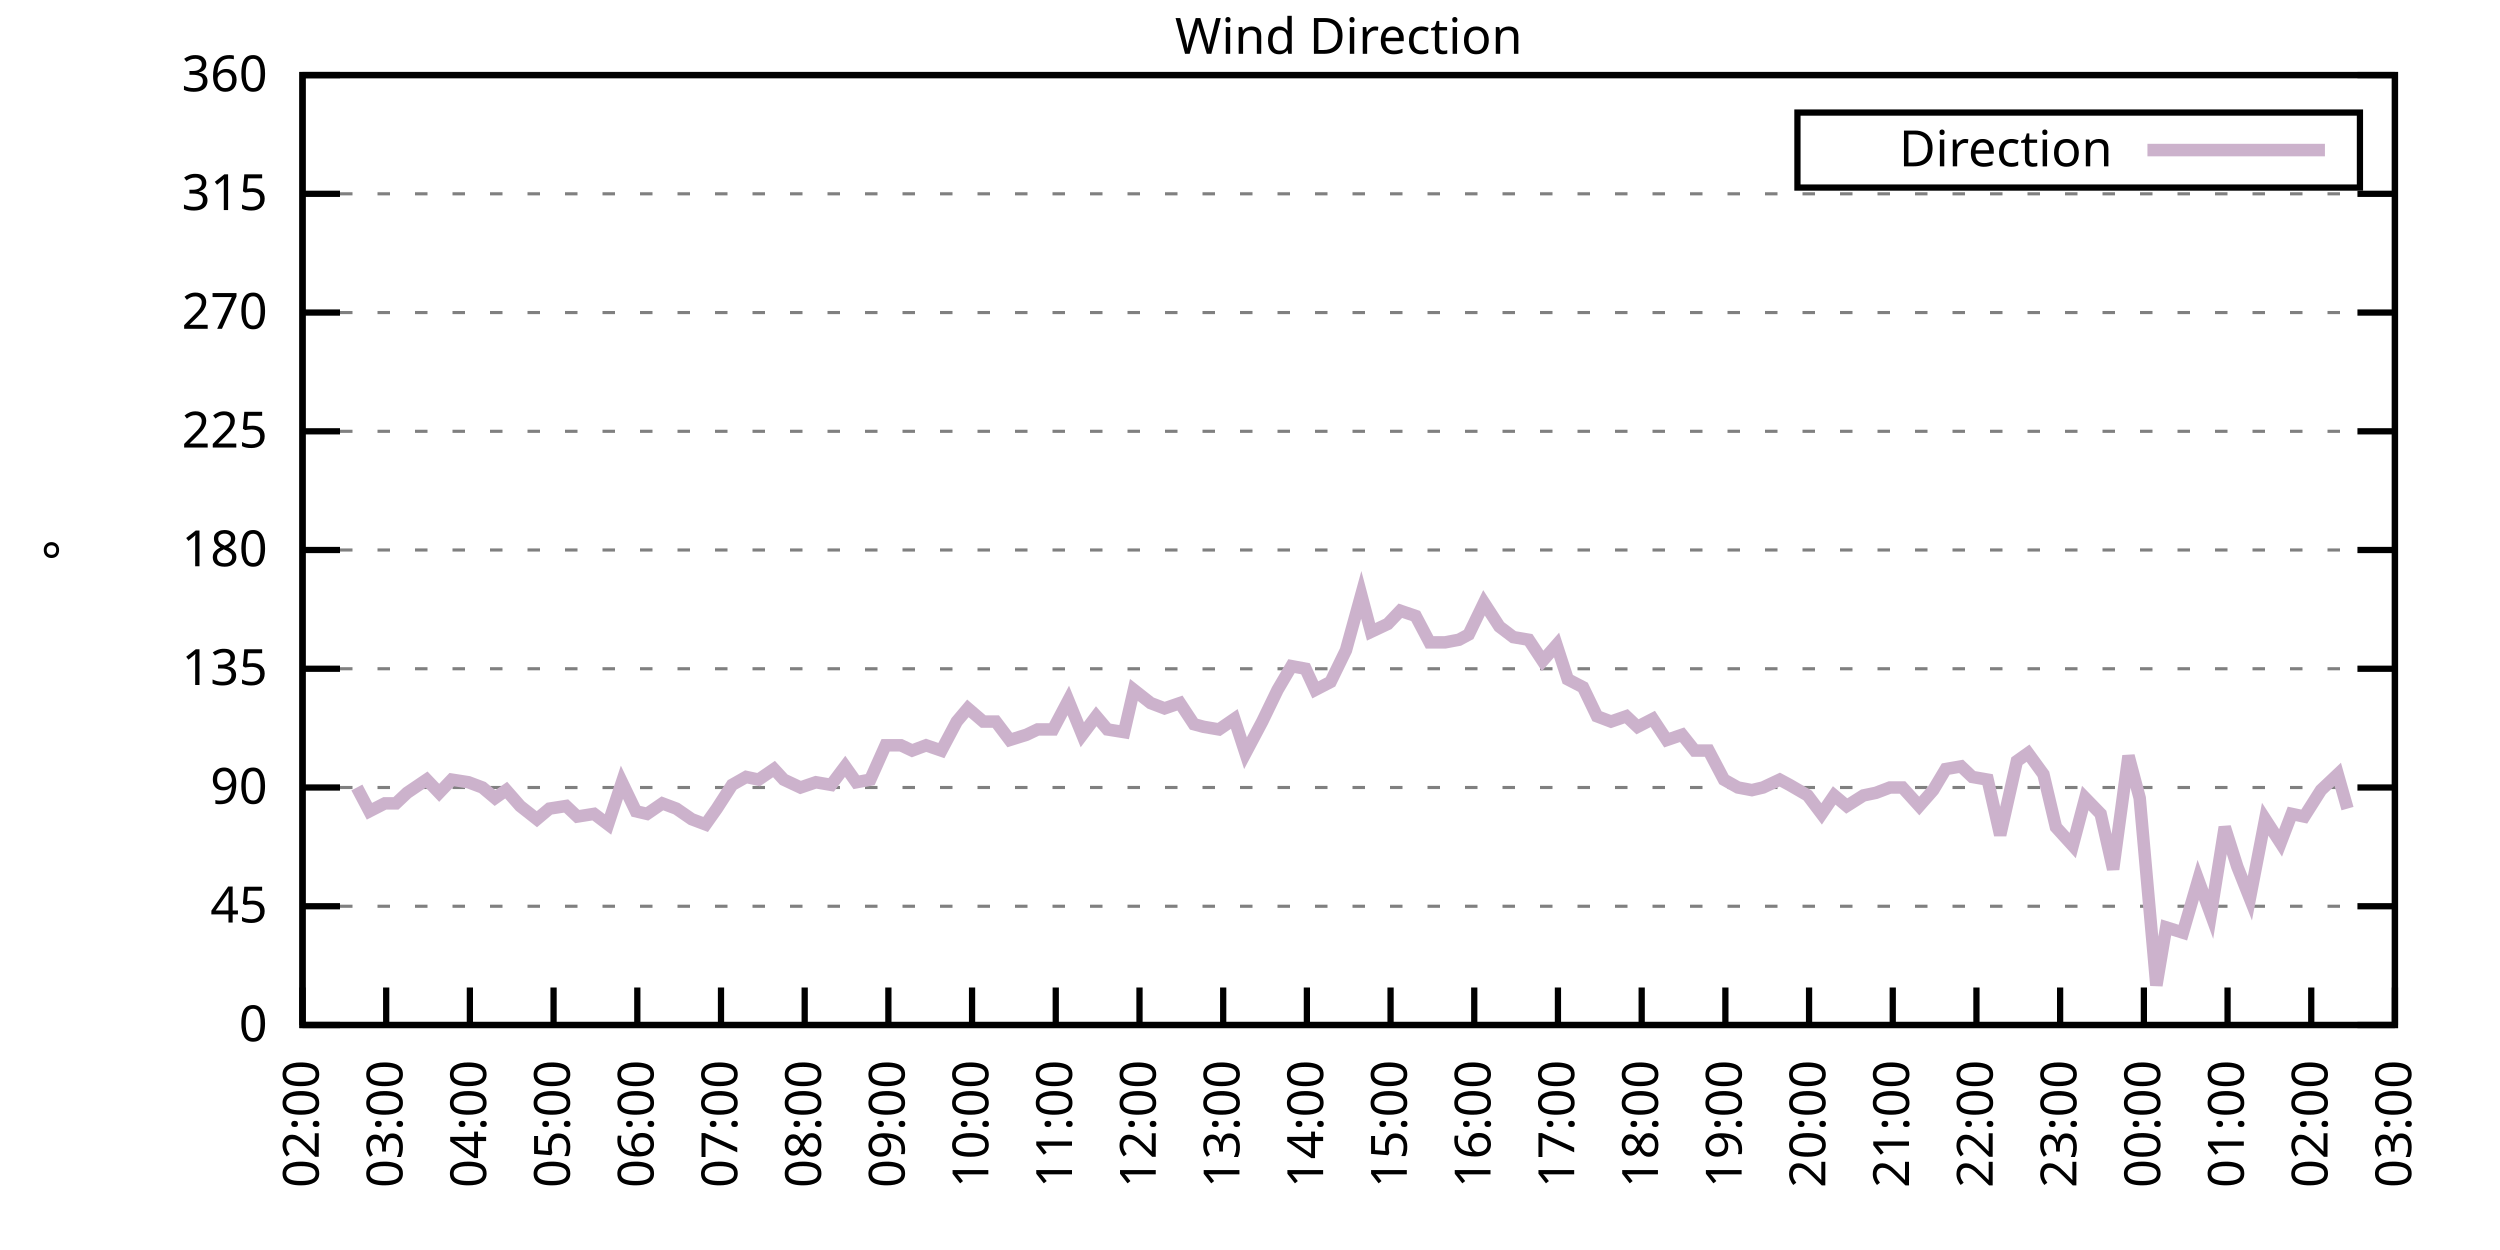
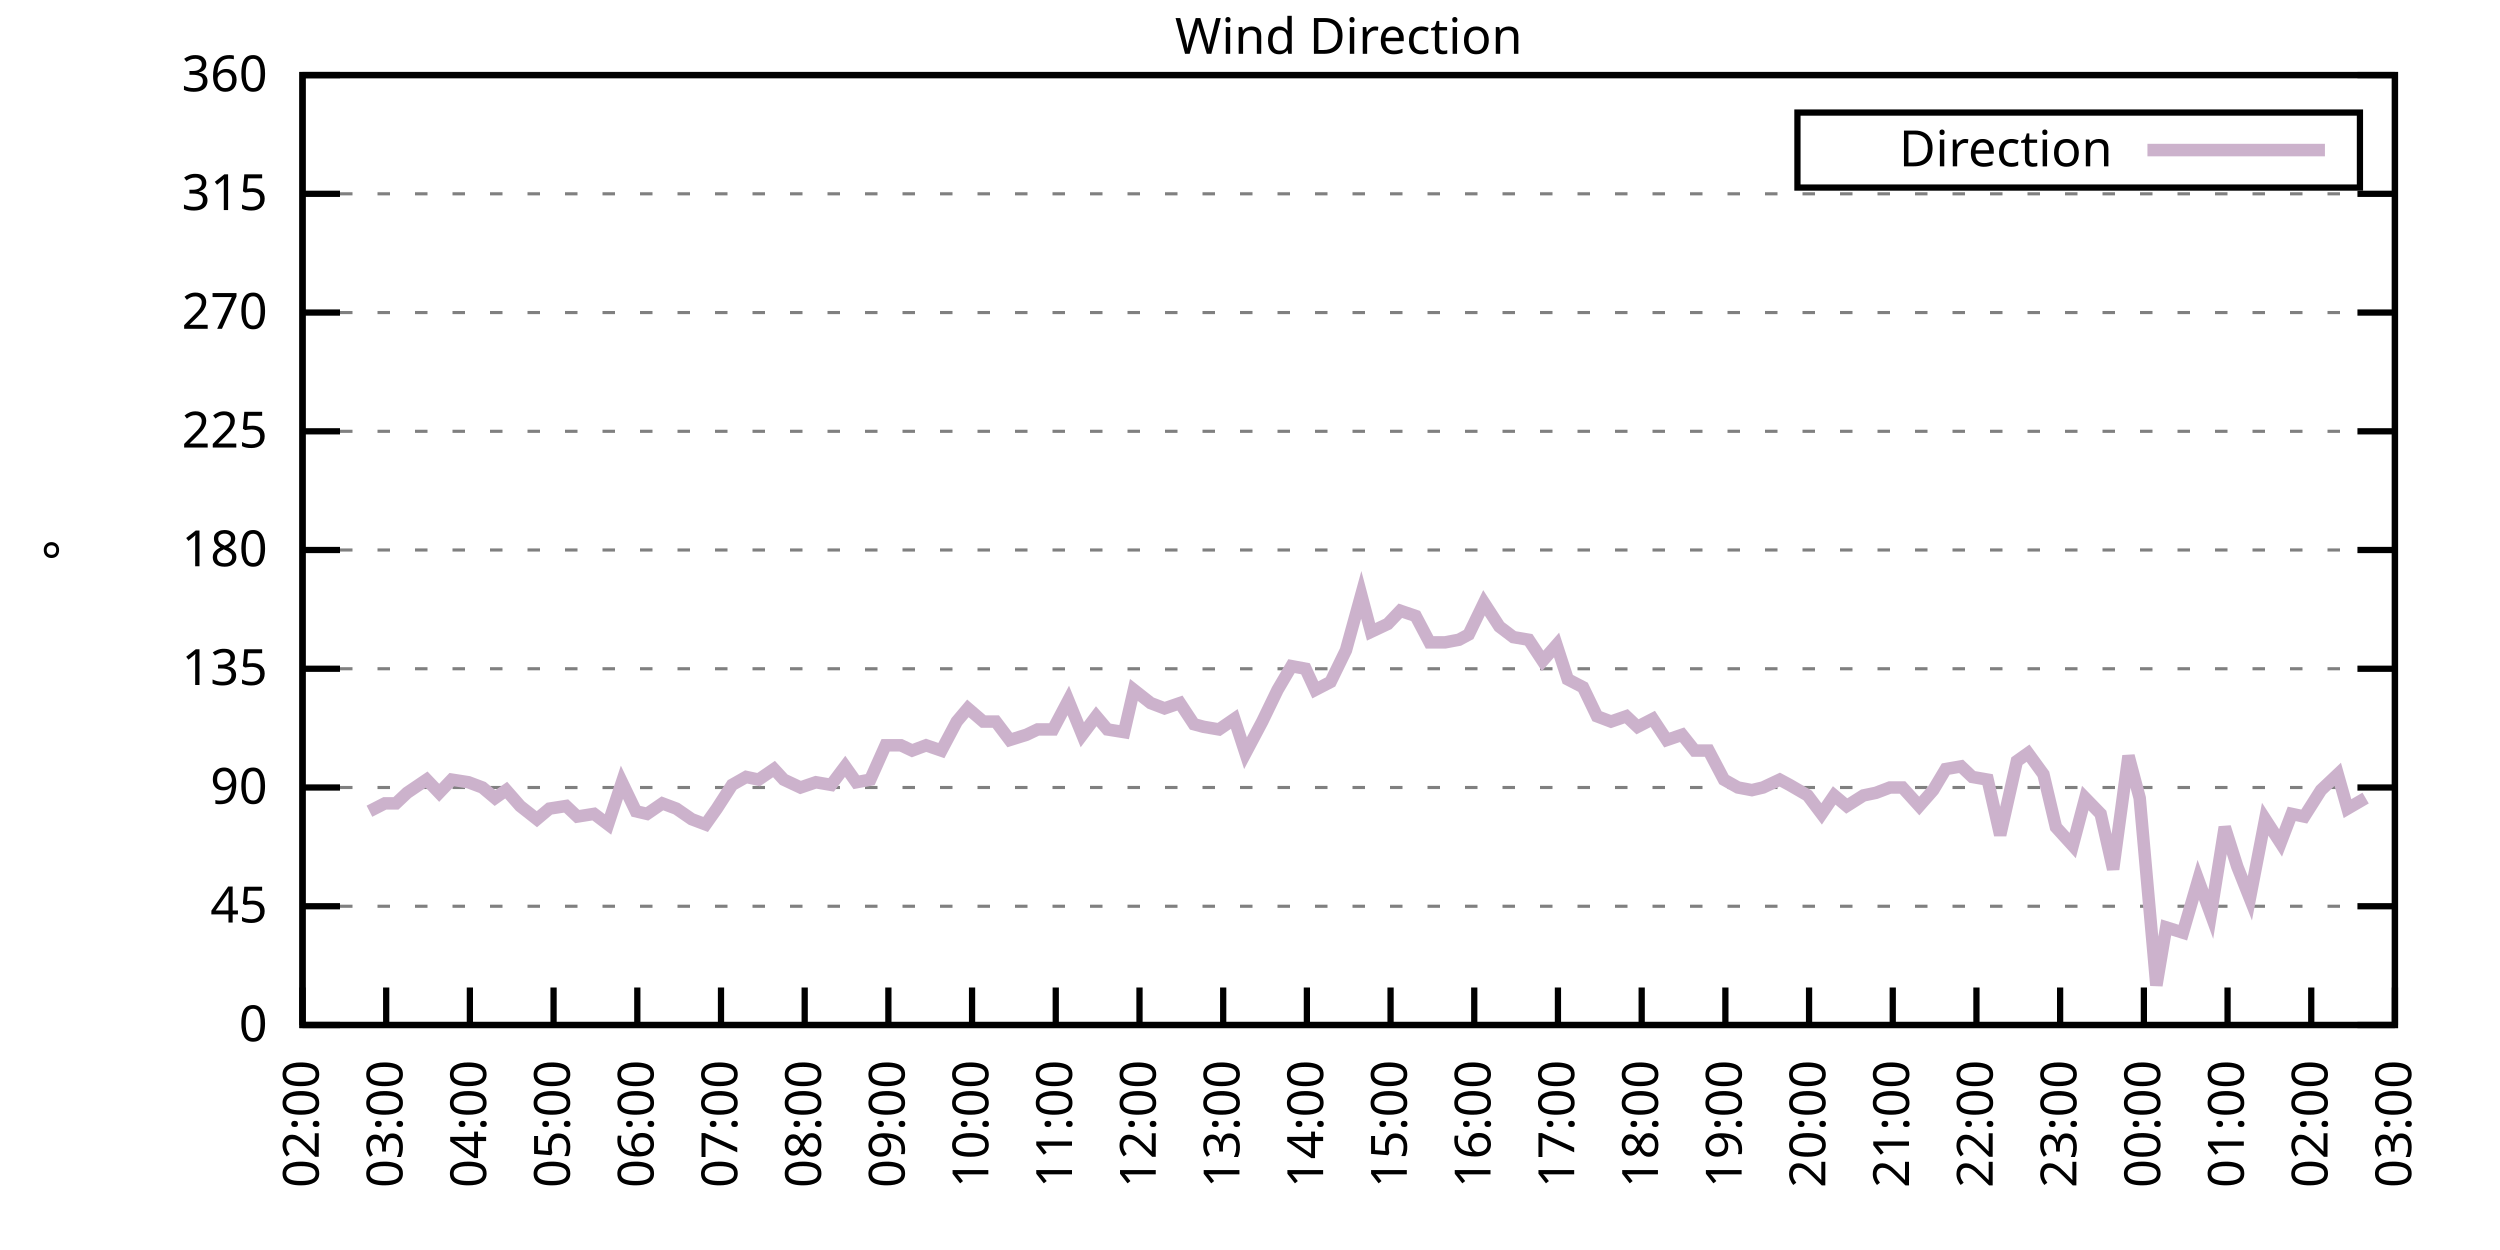
<svg xmlns="http://www.w3.org/2000/svg" xmlns:xlink="http://www.w3.org/1999/xlink" width="400" height="200" viewBox="0 0 400 200">
  <g id="gnuplot_canvas">
    <rect x="0" y="0" width="400" height="200" fill="none" />
    <defs>
      <circle id="gpDot" r="0.5" stroke-width="0.5" stroke="currentColor" />
      <path id="gpPt0" stroke-width="0.333" stroke="currentColor" d="M-1,0 h2 M0,-1 v2" />
      <path id="gpPt1" stroke-width="0.333" stroke="currentColor" d="M-1,-1 L1,1 M1,-1 L-1,1" />
      <path id="gpPt2" stroke-width="0.333" stroke="currentColor" d="M-1,0 L1,0 M0,-1 L0,1 M-1,-1 L1,1 M-1,1 L1,-1" />
      <rect id="gpPt3" stroke-width="0.333" stroke="currentColor" x="-1" y="-1" width="2" height="2" />
      <rect id="gpPt4" stroke-width="0.333" stroke="currentColor" fill="currentColor" x="-1" y="-1" width="2" height="2" />
      <circle id="gpPt5" stroke-width="0.333" stroke="currentColor" cx="0" cy="0" r="1" />
      <use xlink:href="#gpPt5" id="gpPt6" fill="currentColor" stroke="none" />
      <path id="gpPt7" stroke-width="0.333" stroke="currentColor" d="M0,-1.33 L-1.33,0.67 L1.33,0.67 z" />
      <use xlink:href="#gpPt7" id="gpPt8" fill="currentColor" stroke="none" />
      <use xlink:href="#gpPt7" id="gpPt9" stroke="currentColor" transform="rotate(180)" />
      <use xlink:href="#gpPt9" id="gpPt10" fill="currentColor" stroke="none" />
      <use xlink:href="#gpPt3" id="gpPt11" stroke="currentColor" transform="rotate(45)" />
      <use xlink:href="#gpPt11" id="gpPt12" fill="currentColor" stroke="none" />
      <path id="gpPt13" stroke-width="0.333" stroke="currentColor" d="M0,1.330 L1.265,0.411 L0.782,-1.067 L-0.782,-1.076 L-1.265,0.411 z" />
      <use xlink:href="#gpPt13" id="gpPt14" fill="currentColor" stroke="none" />
      <filter id="textbox" filterUnits="objectBoundingBox" x="0" y="0" height="1" width="1">
        <feFlood flood-color="white" flood-opacity="1" result="bgnd" />
        <feComposite in="SourceGraphic" in2="bgnd" operator="atop" />
      </filter>
      <filter id="greybox" filterUnits="objectBoundingBox" x="0" y="0" height="1" width="1">
        <feFlood flood-color="lightgrey" flood-opacity="1" result="grey" />
        <feComposite in="SourceGraphic" in2="grey" operator="atop" />
      </filter>
    </defs>
    <g fill="none" color="white" stroke="currentColor" stroke-width="1.00" stroke-linecap="butt" stroke-linejoin="miter">
</g>
    <g fill="none" color="black" stroke="currentColor" stroke-width="1.00" stroke-linecap="butt" stroke-linejoin="miter">
      <g stroke="none" shape-rendering="crispEdges">
        <polygon fill="rgb(255, 255, 255)" points="48.40,164.00 383.18,164.00 383.18,12.02 48.40,12.02 " />
      </g>
    </g>
    <g fill="none" color="black" stroke="currentColor" stroke-width="1.00" stroke-linecap="butt" stroke-linejoin="miter">
</g>
    <g fill="none" color="black" stroke="black" stroke-width="0.50" stroke-linecap="butt" stroke-linejoin="miter">
</g>
    <g fill="none" color="gray" stroke="currentColor" stroke-width="0.50" stroke-linecap="butt" stroke-linejoin="miter">
      <path stroke="gray" stroke-dasharray="2,4" class="gridline" d="M48.40,164.00 L383.19,164.00  " />
    </g>
    <g fill="none" color="gray" stroke="gray" stroke-width="1.00" stroke-linecap="butt" stroke-linejoin="miter">
</g>
    <g fill="none" color="black" stroke="currentColor" stroke-width="1.00" stroke-linecap="butt" stroke-linejoin="miter">
      <path stroke="black" d="M48.40,164.00 L54.40,164.00 M383.19,164.00 L377.19,164.00  " />
      <g transform="translate(42.80,166.60)" stroke="none" fill="black" font-family="Sans" font-size="8.00" text-anchor="end">
        <text>
          <tspan font-family="Sans"> 0</tspan>
        </text>
      </g>
    </g>
    <g fill="none" color="black" stroke="currentColor" stroke-width="1.00" stroke-linecap="butt" stroke-linejoin="miter">
</g>
    <g fill="none" color="black" stroke="black" stroke-width="0.50" stroke-linecap="butt" stroke-linejoin="miter">
</g>
    <g fill="none" color="gray" stroke="currentColor" stroke-width="0.50" stroke-linecap="butt" stroke-linejoin="miter">
      <path stroke="gray" stroke-dasharray="2,4" class="gridline" d="M48.40,145.00 L383.19,145.00  " />
    </g>
    <g fill="none" color="gray" stroke="gray" stroke-width="1.00" stroke-linecap="butt" stroke-linejoin="miter">
</g>
    <g fill="none" color="black" stroke="currentColor" stroke-width="1.00" stroke-linecap="butt" stroke-linejoin="miter">
      <path stroke="black" d="M48.40,145.00 L54.40,145.00 M383.19,145.00 L377.19,145.00  " />
      <g transform="translate(42.80,147.60)" stroke="none" fill="black" font-family="Sans" font-size="8.00" text-anchor="end">
        <text>
          <tspan font-family="Sans"> 45</tspan>
        </text>
      </g>
    </g>
    <g fill="none" color="black" stroke="currentColor" stroke-width="1.00" stroke-linecap="butt" stroke-linejoin="miter">
</g>
    <g fill="none" color="black" stroke="black" stroke-width="0.50" stroke-linecap="butt" stroke-linejoin="miter">
</g>
    <g fill="none" color="gray" stroke="currentColor" stroke-width="0.50" stroke-linecap="butt" stroke-linejoin="miter">
      <path stroke="gray" stroke-dasharray="2,4" class="gridline" d="M48.40,126.00 L383.19,126.00  " />
    </g>
    <g fill="none" color="gray" stroke="gray" stroke-width="1.00" stroke-linecap="butt" stroke-linejoin="miter">
</g>
    <g fill="none" color="black" stroke="currentColor" stroke-width="1.00" stroke-linecap="butt" stroke-linejoin="miter">
      <path stroke="black" d="M48.40,126.00 L54.40,126.00 M383.19,126.00 L377.19,126.00  " />
      <g transform="translate(42.80,128.60)" stroke="none" fill="black" font-family="Sans" font-size="8.00" text-anchor="end">
        <text>
          <tspan font-family="Sans"> 90</tspan>
        </text>
      </g>
    </g>
    <g fill="none" color="black" stroke="currentColor" stroke-width="1.00" stroke-linecap="butt" stroke-linejoin="miter">
</g>
    <g fill="none" color="black" stroke="black" stroke-width="0.50" stroke-linecap="butt" stroke-linejoin="miter">
</g>
    <g fill="none" color="gray" stroke="currentColor" stroke-width="0.50" stroke-linecap="butt" stroke-linejoin="miter">
      <path stroke="gray" stroke-dasharray="2,4" class="gridline" d="M48.40,107.00 L383.19,107.00  " />
    </g>
    <g fill="none" color="gray" stroke="gray" stroke-width="1.00" stroke-linecap="butt" stroke-linejoin="miter">
</g>
    <g fill="none" color="black" stroke="currentColor" stroke-width="1.00" stroke-linecap="butt" stroke-linejoin="miter">
      <path stroke="black" d="M48.40,107.00 L54.40,107.00 M383.19,107.00 L377.19,107.00  " />
      <g transform="translate(42.80,109.60)" stroke="none" fill="black" font-family="Sans" font-size="8.00" text-anchor="end">
        <text>
          <tspan font-family="Sans"> 135</tspan>
        </text>
      </g>
    </g>
    <g fill="none" color="black" stroke="currentColor" stroke-width="1.00" stroke-linecap="butt" stroke-linejoin="miter">
</g>
    <g fill="none" color="black" stroke="black" stroke-width="0.50" stroke-linecap="butt" stroke-linejoin="miter">
</g>
    <g fill="none" color="gray" stroke="currentColor" stroke-width="0.50" stroke-linecap="butt" stroke-linejoin="miter">
      <path stroke="gray" stroke-dasharray="2,4" class="gridline" d="M48.40,88.00 L383.19,88.00  " />
    </g>
    <g fill="none" color="gray" stroke="gray" stroke-width="1.00" stroke-linecap="butt" stroke-linejoin="miter">
</g>
    <g fill="none" color="black" stroke="currentColor" stroke-width="1.00" stroke-linecap="butt" stroke-linejoin="miter">
      <path stroke="black" d="M48.40,88.00 L54.40,88.00 M383.19,88.00 L377.19,88.00  " />
      <g transform="translate(42.80,90.60)" stroke="none" fill="black" font-family="Sans" font-size="8.00" text-anchor="end">
        <text>
          <tspan font-family="Sans"> 180</tspan>
        </text>
      </g>
    </g>
    <g fill="none" color="black" stroke="currentColor" stroke-width="1.00" stroke-linecap="butt" stroke-linejoin="miter">
</g>
    <g fill="none" color="black" stroke="black" stroke-width="0.50" stroke-linecap="butt" stroke-linejoin="miter">
</g>
    <g fill="none" color="gray" stroke="currentColor" stroke-width="0.50" stroke-linecap="butt" stroke-linejoin="miter">
      <path stroke="gray" stroke-dasharray="2,4" class="gridline" d="M48.40,69.01 L383.19,69.01  " />
    </g>
    <g fill="none" color="gray" stroke="gray" stroke-width="1.00" stroke-linecap="butt" stroke-linejoin="miter">
</g>
    <g fill="none" color="black" stroke="currentColor" stroke-width="1.00" stroke-linecap="butt" stroke-linejoin="miter">
      <path stroke="black" d="M48.40,69.01 L54.40,69.01 M383.19,69.01 L377.19,69.01  " />
      <g transform="translate(42.80,71.61)" stroke="none" fill="black" font-family="Sans" font-size="8.00" text-anchor="end">
        <text>
          <tspan font-family="Sans"> 225</tspan>
        </text>
      </g>
    </g>
    <g fill="none" color="black" stroke="currentColor" stroke-width="1.00" stroke-linecap="butt" stroke-linejoin="miter">
</g>
    <g fill="none" color="black" stroke="black" stroke-width="0.50" stroke-linecap="butt" stroke-linejoin="miter">
</g>
    <g fill="none" color="gray" stroke="currentColor" stroke-width="0.50" stroke-linecap="butt" stroke-linejoin="miter">
      <path stroke="gray" stroke-dasharray="2,4" class="gridline" d="M48.40,50.01 L383.19,50.01  " />
    </g>
    <g fill="none" color="gray" stroke="gray" stroke-width="1.00" stroke-linecap="butt" stroke-linejoin="miter">
</g>
    <g fill="none" color="black" stroke="currentColor" stroke-width="1.00" stroke-linecap="butt" stroke-linejoin="miter">
      <path stroke="black" d="M48.40,50.01 L54.40,50.01 M383.19,50.01 L377.19,50.01  " />
      <g transform="translate(42.80,52.61)" stroke="none" fill="black" font-family="Sans" font-size="8.00" text-anchor="end">
        <text>
          <tspan font-family="Sans"> 270</tspan>
        </text>
      </g>
    </g>
    <g fill="none" color="black" stroke="currentColor" stroke-width="1.00" stroke-linecap="butt" stroke-linejoin="miter">
</g>
    <g fill="none" color="black" stroke="black" stroke-width="0.50" stroke-linecap="butt" stroke-linejoin="miter">
</g>
    <g fill="none" color="gray" stroke="currentColor" stroke-width="0.50" stroke-linecap="butt" stroke-linejoin="miter">
      <path stroke="gray" stroke-dasharray="2,4" class="gridline" d="M48.40,31.01 L383.19,31.01  " />
    </g>
    <g fill="none" color="gray" stroke="gray" stroke-width="1.00" stroke-linecap="butt" stroke-linejoin="miter">
</g>
    <g fill="none" color="black" stroke="currentColor" stroke-width="1.00" stroke-linecap="butt" stroke-linejoin="miter">
      <path stroke="black" d="M48.40,31.01 L54.40,31.01 M383.19,31.01 L377.19,31.01  " />
      <g transform="translate(42.80,33.61)" stroke="none" fill="black" font-family="Sans" font-size="8.00" text-anchor="end">
        <text>
          <tspan font-family="Sans"> 315</tspan>
        </text>
      </g>
    </g>
    <g fill="none" color="black" stroke="currentColor" stroke-width="1.00" stroke-linecap="butt" stroke-linejoin="miter">
</g>
    <g fill="none" color="black" stroke="black" stroke-width="0.50" stroke-linecap="butt" stroke-linejoin="miter">
</g>
    <g fill="none" color="gray" stroke="currentColor" stroke-width="0.50" stroke-linecap="butt" stroke-linejoin="miter">
      <path stroke="gray" stroke-dasharray="2,4" class="gridline" d="M48.40,12.01 L383.19,12.01  " />
    </g>
    <g fill="none" color="gray" stroke="gray" stroke-width="1.00" stroke-linecap="butt" stroke-linejoin="miter">
</g>
    <g fill="none" color="black" stroke="currentColor" stroke-width="1.00" stroke-linecap="butt" stroke-linejoin="miter">
      <path stroke="black" d="M48.40,12.01 L54.40,12.01 M383.19,12.01 L377.19,12.01  " />
      <g transform="translate(42.80,14.61)" stroke="none" fill="black" font-family="Sans" font-size="8.00" text-anchor="end">
        <text>
          <tspan font-family="Sans"> 360</tspan>
        </text>
      </g>
    </g>
    <g fill="none" color="black" stroke="currentColor" stroke-width="1.00" stroke-linecap="butt" stroke-linejoin="miter">
      <path stroke="black" d="M48.40,164.00 L48.40,158.00  " />
      <g transform="translate(51.00,169.60) rotate(270.00)" stroke="none" fill="black" font-family="Sans" font-size="8.00" text-anchor="end">
        <text>
          <tspan font-family="Sans">02:00</tspan>
        </text>
      </g>
    </g>
    <g fill="none" color="black" stroke="currentColor" stroke-width="1.00" stroke-linecap="butt" stroke-linejoin="miter">
      <path stroke="black" d="M61.79,164.00 L61.79,158.00  " />
      <g transform="translate(64.39,169.60) rotate(270.00)" stroke="none" fill="black" font-family="Sans" font-size="8.00" text-anchor="end">
        <text>
          <tspan font-family="Sans">03:00</tspan>
        </text>
      </g>
    </g>
    <g fill="none" color="black" stroke="currentColor" stroke-width="1.00" stroke-linecap="butt" stroke-linejoin="miter">
      <path stroke="black" d="M75.18,164.00 L75.18,158.00  " />
      <g transform="translate(77.78,169.60) rotate(270.00)" stroke="none" fill="black" font-family="Sans" font-size="8.00" text-anchor="end">
        <text>
          <tspan font-family="Sans">04:00</tspan>
        </text>
      </g>
    </g>
    <g fill="none" color="black" stroke="currentColor" stroke-width="1.00" stroke-linecap="butt" stroke-linejoin="miter">
      <path stroke="black" d="M88.57,164.00 L88.57,158.00  " />
      <g transform="translate(91.17,169.60) rotate(270.00)" stroke="none" fill="black" font-family="Sans" font-size="8.00" text-anchor="end">
        <text>
          <tspan font-family="Sans">05:00</tspan>
        </text>
      </g>
    </g>
    <g fill="none" color="black" stroke="currentColor" stroke-width="1.00" stroke-linecap="butt" stroke-linejoin="miter">
      <path stroke="black" d="M101.97,164.00 L101.97,158.00  " />
      <g transform="translate(104.57,169.60) rotate(270.00)" stroke="none" fill="black" font-family="Sans" font-size="8.00" text-anchor="end">
        <text>
          <tspan font-family="Sans">06:00</tspan>
        </text>
      </g>
    </g>
    <g fill="none" color="black" stroke="currentColor" stroke-width="1.00" stroke-linecap="butt" stroke-linejoin="miter">
      <path stroke="black" d="M115.36,164.00 L115.36,158.00  " />
      <g transform="translate(117.96,169.60) rotate(270.00)" stroke="none" fill="black" font-family="Sans" font-size="8.00" text-anchor="end">
        <text>
          <tspan font-family="Sans">07:00</tspan>
        </text>
      </g>
    </g>
    <g fill="none" color="black" stroke="currentColor" stroke-width="1.00" stroke-linecap="butt" stroke-linejoin="miter">
      <path stroke="black" d="M128.75,164.00 L128.75,158.00  " />
      <g transform="translate(131.35,169.60) rotate(270.00)" stroke="none" fill="black" font-family="Sans" font-size="8.00" text-anchor="end">
        <text>
          <tspan font-family="Sans">08:00</tspan>
        </text>
      </g>
    </g>
    <g fill="none" color="black" stroke="currentColor" stroke-width="1.00" stroke-linecap="butt" stroke-linejoin="miter">
      <path stroke="black" d="M142.14,164.00 L142.14,158.00  " />
      <g transform="translate(144.74,169.60) rotate(270.00)" stroke="none" fill="black" font-family="Sans" font-size="8.00" text-anchor="end">
        <text>
          <tspan font-family="Sans">09:00</tspan>
        </text>
      </g>
    </g>
    <g fill="none" color="black" stroke="currentColor" stroke-width="1.00" stroke-linecap="butt" stroke-linejoin="miter">
      <path stroke="black" d="M155.53,164.00 L155.53,158.00  " />
      <g transform="translate(158.13,169.60) rotate(270.00)" stroke="none" fill="black" font-family="Sans" font-size="8.00" text-anchor="end">
        <text>
          <tspan font-family="Sans">10:00</tspan>
        </text>
      </g>
    </g>
    <g fill="none" color="black" stroke="currentColor" stroke-width="1.00" stroke-linecap="butt" stroke-linejoin="miter">
      <path stroke="black" d="M168.92,164.00 L168.92,158.00  " />
      <g transform="translate(171.52,169.60) rotate(270.00)" stroke="none" fill="black" font-family="Sans" font-size="8.00" text-anchor="end">
        <text>
          <tspan font-family="Sans">11:00</tspan>
        </text>
      </g>
    </g>
    <g fill="none" color="black" stroke="currentColor" stroke-width="1.00" stroke-linecap="butt" stroke-linejoin="miter">
      <path stroke="black" d="M182.32,164.00 L182.32,158.00  " />
      <g transform="translate(184.92,169.60) rotate(270.00)" stroke="none" fill="black" font-family="Sans" font-size="8.00" text-anchor="end">
        <text>
          <tspan font-family="Sans">12:00</tspan>
        </text>
      </g>
    </g>
    <g fill="none" color="black" stroke="currentColor" stroke-width="1.00" stroke-linecap="butt" stroke-linejoin="miter">
      <path stroke="black" d="M195.71,164.00 L195.71,158.00  " />
      <g transform="translate(198.31,169.60) rotate(270.00)" stroke="none" fill="black" font-family="Sans" font-size="8.00" text-anchor="end">
        <text>
          <tspan font-family="Sans">13:00</tspan>
        </text>
      </g>
    </g>
    <g fill="none" color="black" stroke="currentColor" stroke-width="1.00" stroke-linecap="butt" stroke-linejoin="miter">
      <path stroke="black" d="M209.10,164.00 L209.10,158.00  " />
      <g transform="translate(211.70,169.60) rotate(270.00)" stroke="none" fill="black" font-family="Sans" font-size="8.00" text-anchor="end">
        <text>
          <tspan font-family="Sans">14:00</tspan>
        </text>
      </g>
    </g>
    <g fill="none" color="black" stroke="currentColor" stroke-width="1.00" stroke-linecap="butt" stroke-linejoin="miter">
      <path stroke="black" d="M222.49,164.00 L222.49,158.00  " />
      <g transform="translate(225.09,169.60) rotate(270.00)" stroke="none" fill="black" font-family="Sans" font-size="8.00" text-anchor="end">
        <text>
          <tspan font-family="Sans">15:00</tspan>
        </text>
      </g>
    </g>
    <g fill="none" color="black" stroke="currentColor" stroke-width="1.00" stroke-linecap="butt" stroke-linejoin="miter">
      <path stroke="black" d="M235.88,164.00 L235.88,158.00  " />
      <g transform="translate(238.48,169.60) rotate(270.00)" stroke="none" fill="black" font-family="Sans" font-size="8.00" text-anchor="end">
        <text>
          <tspan font-family="Sans">16:00</tspan>
        </text>
      </g>
    </g>
    <g fill="none" color="black" stroke="currentColor" stroke-width="1.00" stroke-linecap="butt" stroke-linejoin="miter">
      <path stroke="black" d="M249.27,164.00 L249.27,158.00  " />
      <g transform="translate(251.87,169.60) rotate(270.00)" stroke="none" fill="black" font-family="Sans" font-size="8.00" text-anchor="end">
        <text>
          <tspan font-family="Sans">17:00</tspan>
        </text>
      </g>
    </g>
    <g fill="none" color="black" stroke="currentColor" stroke-width="1.00" stroke-linecap="butt" stroke-linejoin="miter">
      <path stroke="black" d="M262.67,164.00 L262.67,158.00  " />
      <g transform="translate(265.27,169.60) rotate(270.00)" stroke="none" fill="black" font-family="Sans" font-size="8.00" text-anchor="end">
        <text>
          <tspan font-family="Sans">18:00</tspan>
        </text>
      </g>
    </g>
    <g fill="none" color="black" stroke="currentColor" stroke-width="1.00" stroke-linecap="butt" stroke-linejoin="miter">
      <path stroke="black" d="M276.06,164.00 L276.06,158.00  " />
      <g transform="translate(278.66,169.60) rotate(270.00)" stroke="none" fill="black" font-family="Sans" font-size="8.00" text-anchor="end">
        <text>
          <tspan font-family="Sans">19:00</tspan>
        </text>
      </g>
    </g>
    <g fill="none" color="black" stroke="currentColor" stroke-width="1.00" stroke-linecap="butt" stroke-linejoin="miter">
      <path stroke="black" d="M289.45,164.00 L289.45,158.00  " />
      <g transform="translate(292.05,169.60) rotate(270.00)" stroke="none" fill="black" font-family="Sans" font-size="8.00" text-anchor="end">
        <text>
          <tspan font-family="Sans">20:00</tspan>
        </text>
      </g>
    </g>
    <g fill="none" color="black" stroke="currentColor" stroke-width="1.00" stroke-linecap="butt" stroke-linejoin="miter">
      <path stroke="black" d="M302.84,164.00 L302.84,158.00  " />
      <g transform="translate(305.44,169.60) rotate(270.00)" stroke="none" fill="black" font-family="Sans" font-size="8.00" text-anchor="end">
        <text>
          <tspan font-family="Sans">21:00</tspan>
        </text>
      </g>
    </g>
    <g fill="none" color="black" stroke="currentColor" stroke-width="1.00" stroke-linecap="butt" stroke-linejoin="miter">
      <path stroke="black" d="M316.23,164.00 L316.23,158.00  " />
      <g transform="translate(318.83,169.60) rotate(270.00)" stroke="none" fill="black" font-family="Sans" font-size="8.00" text-anchor="end">
        <text>
          <tspan font-family="Sans">22:00</tspan>
        </text>
      </g>
    </g>
    <g fill="none" color="black" stroke="currentColor" stroke-width="1.00" stroke-linecap="butt" stroke-linejoin="miter">
      <path stroke="black" d="M329.62,164.00 L329.62,158.00  " />
      <g transform="translate(332.22,169.60) rotate(270.00)" stroke="none" fill="black" font-family="Sans" font-size="8.00" text-anchor="end">
        <text>
          <tspan font-family="Sans">23:00</tspan>
        </text>
      </g>
    </g>
    <g fill="none" color="black" stroke="currentColor" stroke-width="1.00" stroke-linecap="butt" stroke-linejoin="miter">
      <path stroke="black" d="M343.02,164.00 L343.02,158.00  " />
      <g transform="translate(345.62,169.60) rotate(270.00)" stroke="none" fill="black" font-family="Sans" font-size="8.00" text-anchor="end">
        <text>
          <tspan font-family="Sans">00:00</tspan>
        </text>
      </g>
    </g>
    <g fill="none" color="black" stroke="currentColor" stroke-width="1.00" stroke-linecap="butt" stroke-linejoin="miter">
      <path stroke="black" d="M356.41,164.00 L356.41,158.00  " />
      <g transform="translate(359.01,169.60) rotate(270.00)" stroke="none" fill="black" font-family="Sans" font-size="8.00" text-anchor="end">
        <text>
          <tspan font-family="Sans">01:00</tspan>
        </text>
      </g>
    </g>
    <g fill="none" color="black" stroke="currentColor" stroke-width="1.00" stroke-linecap="butt" stroke-linejoin="miter">
      <path stroke="black" d="M369.80,164.00 L369.80,158.00  " />
      <g transform="translate(372.40,169.60) rotate(270.00)" stroke="none" fill="black" font-family="Sans" font-size="8.00" text-anchor="end">
        <text>
          <tspan font-family="Sans">02:00</tspan>
        </text>
      </g>
    </g>
    <g fill="none" color="black" stroke="currentColor" stroke-width="1.00" stroke-linecap="butt" stroke-linejoin="miter">
      <path stroke="black" d="M383.19,164.00 L383.19,158.00  " />
      <g transform="translate(385.79,169.60) rotate(270.00)" stroke="none" fill="black" font-family="Sans" font-size="8.00" text-anchor="end">
        <text>
          <tspan font-family="Sans">03:00</tspan>
        </text>
      </g>
    </g>
    <g fill="none" color="black" stroke="currentColor" stroke-width="1.00" stroke-linecap="butt" stroke-linejoin="miter">
</g>
    <g fill="none" color="black" stroke="currentColor" stroke-width="1.00" stroke-linecap="butt" stroke-linejoin="miter">
      <path stroke="black" d="M48.40,12.01 L48.40,164.00 L383.19,164.00 L383.19,12.01 L48.40,12.01 Z  " />
    </g>
    <g fill="none" color="black" stroke="currentColor" stroke-width="1.00" stroke-linecap="butt" stroke-linejoin="miter">
</g>
    <g fill="none" color="black" stroke="currentColor" stroke-width="1.00" stroke-linecap="butt" stroke-linejoin="miter">
      <path stroke="black" d="M287.59,30.01 L287.59,18.01 L377.59,18.01 L377.59,30.01 L287.59,30.01 Z  " />
    </g>
    <g id="Wind_direction_plot_1">
      <g fill="none" color="white" stroke="black" stroke-width="2.00" stroke-linecap="butt" stroke-linejoin="miter">
</g>
      <g fill="none" color="black" stroke="currentColor" stroke-width="2.00" stroke-linecap="butt" stroke-linejoin="miter">
        <g transform="translate(337.99,26.61)" stroke="none" fill="black" font-family="Sans" font-size="8.00" text-anchor="end">
          <text>
            <tspan font-family="Sans">Direction</tspan>
          </text>
        </g>
      </g>
      <g fill="none" color="black" stroke="currentColor" stroke-width="2.00" stroke-linecap="butt" stroke-linejoin="miter">
-         <path stroke="rgb(204, 178, 204)" d="M343.59,24.01 L371.99,24.01 M57.10,126.00 L59.11,129.80 L61.57,128.54 L63.35,128.54 L65.14,126.85 L68.26,124.74   L70.27,126.85 L72.28,124.74 L74.96,125.16 L77.19,126.00 L79.20,127.69 L80.99,126.42 L83.22,128.96 L85.90,131.07   L87.91,129.38 L90.58,128.96 L92.37,130.65 L95.05,130.22 L97.28,131.91 L99.51,125.16 L101.74,129.80 L103.53,130.22   L105.98,128.54 L108.22,129.38 L110.67,131.07 L112.90,131.91 L114.69,129.38 L117.14,125.58 L119.38,124.31 L121.38,124.74   L123.84,123.05 L125.40,124.74 L128.08,126.00 L130.54,125.16 L132.99,125.58 L135.22,122.62 L137.01,125.16 L139.24,124.74   L141.69,119.25 L144.15,119.25 L145.94,120.09 L148.17,119.25 L150.62,120.09 L153.08,115.45 L154.86,113.34 L157.32,115.45   L159.33,115.45 L161.56,118.40 L164.24,117.56 L166.02,116.71 L168.48,116.71 L170.93,112.07 L173.17,117.56 L175.40,114.60   L177.18,116.71 L179.86,117.14 L181.42,110.38 L184.10,112.49 L186.33,113.34 L188.79,112.49 L191.02,115.87 L192.58,116.29   L195.04,116.71 L197.49,115.03 L199.28,120.51 L201.96,115.45 L204.41,110.38 L206.64,106.58 L208.88,107.00 L210.44,110.38   L212.89,109.11 L215.35,104.05 L217.80,95.18 L219.37,101.09 L222.04,99.83 L224.05,97.72 L226.51,98.56 L228.74,102.78   L231.20,102.78 L233.43,102.36 L234.99,101.52 L237.44,96.45 L239.90,100.25 L242.13,101.94 L244.59,102.36 L246.82,105.74   L249.05,103.20 L250.84,108.69 L253.29,109.96 L255.52,114.60 L257.76,115.45 L260.21,114.60 L262.00,116.29 L264.45,115.03   L266.68,118.40 L269.14,117.56 L271.15,120.09 L273.38,120.09 L275.83,124.74 L278.07,126.00 L280.30,126.42 L282.08,126.00   L284.76,124.74 L286.32,125.58 L289.23,127.27 L291.46,130.22 L293.47,127.27 L295.48,128.96 L298.15,127.27 L300.16,126.85   L302.39,126.00 L304.40,126.00 L307.08,128.96 L309.31,126.42 L311.32,123.05 L313.78,122.62 L315.56,124.31 L318.02,124.74   L320.03,133.60 L322.70,121.78 L324.49,120.51 L326.95,123.89 L328.95,132.34 L331.63,135.29 L333.64,127.69 L336.10,130.22   L338.10,139.09 L340.56,120.94 L342.35,127.69 L345.02,157.67 L346.59,148.38 L349.26,149.22 L351.72,140.78 L353.73,146.27   L355.96,132.34 L357.97,138.67 L359.98,143.73 L362.43,131.07 L364.89,134.87 L366.67,130.22 L368.68,130.65 L371.36,126.42   L374.04,123.89 L375.60,129.38  " />
+         <path stroke="rgb(204, 178, 204)" d="M343.59,24.01 L371.99,24.01 M59.11,129.80 L61.57,128.54 L63.35,128.54 L65.14,126.85 L68.26,124.74 L70.27,126.85   L72.28,124.74 L74.96,125.16 L77.19,126.00 L79.20,127.69 L80.99,126.42 L83.22,128.96 L85.90,131.07 L87.91,129.38   L90.58,128.96 L92.37,130.65 L95.05,130.22 L97.28,131.91 L99.51,125.16 L101.74,129.80 L103.53,130.22 L105.98,128.54   L108.22,129.38 L110.67,131.07 L112.90,131.91 L114.69,129.38 L117.14,125.58 L119.38,124.31 L121.38,124.74 L123.84,123.05   L125.40,124.74 L128.08,126.00 L130.54,125.16 L132.99,125.58 L135.22,122.62 L137.01,125.16 L139.24,124.74 L141.69,119.25   L144.15,119.25 L145.94,120.09 L148.17,119.25 L150.62,120.09 L153.08,115.45 L154.86,113.34 L157.32,115.45 L159.33,115.45   L161.56,118.40 L164.24,117.56 L166.02,116.71 L168.48,116.71 L170.93,112.07 L173.17,117.56 L175.40,114.60 L177.18,116.71   L179.86,117.14 L181.42,110.38 L184.10,112.49 L186.33,113.34 L188.79,112.49 L191.02,115.87 L192.58,116.29 L195.04,116.71   L197.49,115.03 L199.28,120.51 L201.96,115.45 L204.41,110.38 L206.64,106.58 L208.88,107.00 L210.44,110.38 L212.89,109.11   L215.35,104.05 L217.80,95.18 L219.37,101.09 L222.04,99.83 L224.05,97.72 L226.51,98.56 L228.74,102.78 L231.20,102.78   L233.43,102.36 L234.99,101.52 L237.44,96.45 L239.90,100.25 L242.13,101.94 L244.59,102.36 L246.82,105.74 L249.05,103.20   L250.84,108.69 L253.29,109.96 L255.52,114.60 L257.76,115.45 L260.21,114.60 L262.00,116.29 L264.45,115.03 L266.68,118.40   L269.14,117.56 L271.15,120.09 L273.38,120.09 L275.83,124.74 L278.07,126.00 L280.30,126.42 L282.08,126.00 L284.76,124.74   L286.32,125.58 L289.23,127.27 L291.46,130.22 L293.47,127.27 L295.48,128.96 L298.15,127.27 L300.16,126.85 L302.39,126.00   L304.40,126.00 L307.08,128.96 L309.31,126.42 L311.32,123.05 L313.78,122.62 L315.56,124.31 L318.02,124.74 L320.03,133.60   L322.70,121.78 L324.49,120.51 L326.95,123.89 L328.95,132.34 L331.63,135.29 L333.64,127.69 L336.10,130.22 L338.10,139.09   L340.56,120.94 L342.35,127.69 L345.02,157.67 L346.59,148.38 L349.26,149.22 L351.72,140.78 L353.73,146.27 L355.96,132.34   L357.97,138.67 L359.98,143.73 L362.43,131.07 L364.89,134.87 L366.67,130.22 L368.68,130.65 L371.36,126.42 L374.04,123.89   L375.60,129.38 L378.50,127.69  " />
      </g>
    </g>
    <g fill="none" color="black" stroke="currentColor" stroke-width="2.00" stroke-linecap="butt" stroke-linejoin="miter">
</g>
    <g fill="none" color="black" stroke="black" stroke-width="1.00" stroke-linecap="butt" stroke-linejoin="miter">
</g>
    <g fill="none" color="black" stroke="currentColor" stroke-width="1.00" stroke-linecap="butt" stroke-linejoin="miter">
      <path stroke="black" d="M48.40,12.01 L48.40,164.00 L383.19,164.00 L383.19,12.01 L48.40,12.01 Z  " />
      <g transform="translate(12.80,88.01) rotate(270.00)" stroke="none" fill="black" font-family="Sans" font-size="8.00" text-anchor="middle">
        <text>
          <tspan font-family="Sans">°</tspan>
        </text>
      </g>
    </g>
    <g fill="none" color="black" stroke="currentColor" stroke-width="1.00" stroke-linecap="butt" stroke-linejoin="miter">
</g>
    <g fill="none" color="black" stroke="currentColor" stroke-width="1.00" stroke-linecap="butt" stroke-linejoin="miter">
      <g transform="translate(215.79,8.61)" stroke="none" fill="black" font-family="Sans" font-size="8.00" text-anchor="middle">
        <text>
          <tspan font-family="Sans">Wind Direction</tspan>
        </text>
      </g>
    </g>
    <g fill="none" color="black" stroke="currentColor" stroke-width="1.00" stroke-linecap="butt" stroke-linejoin="miter">
</g>
  </g>
</svg>
